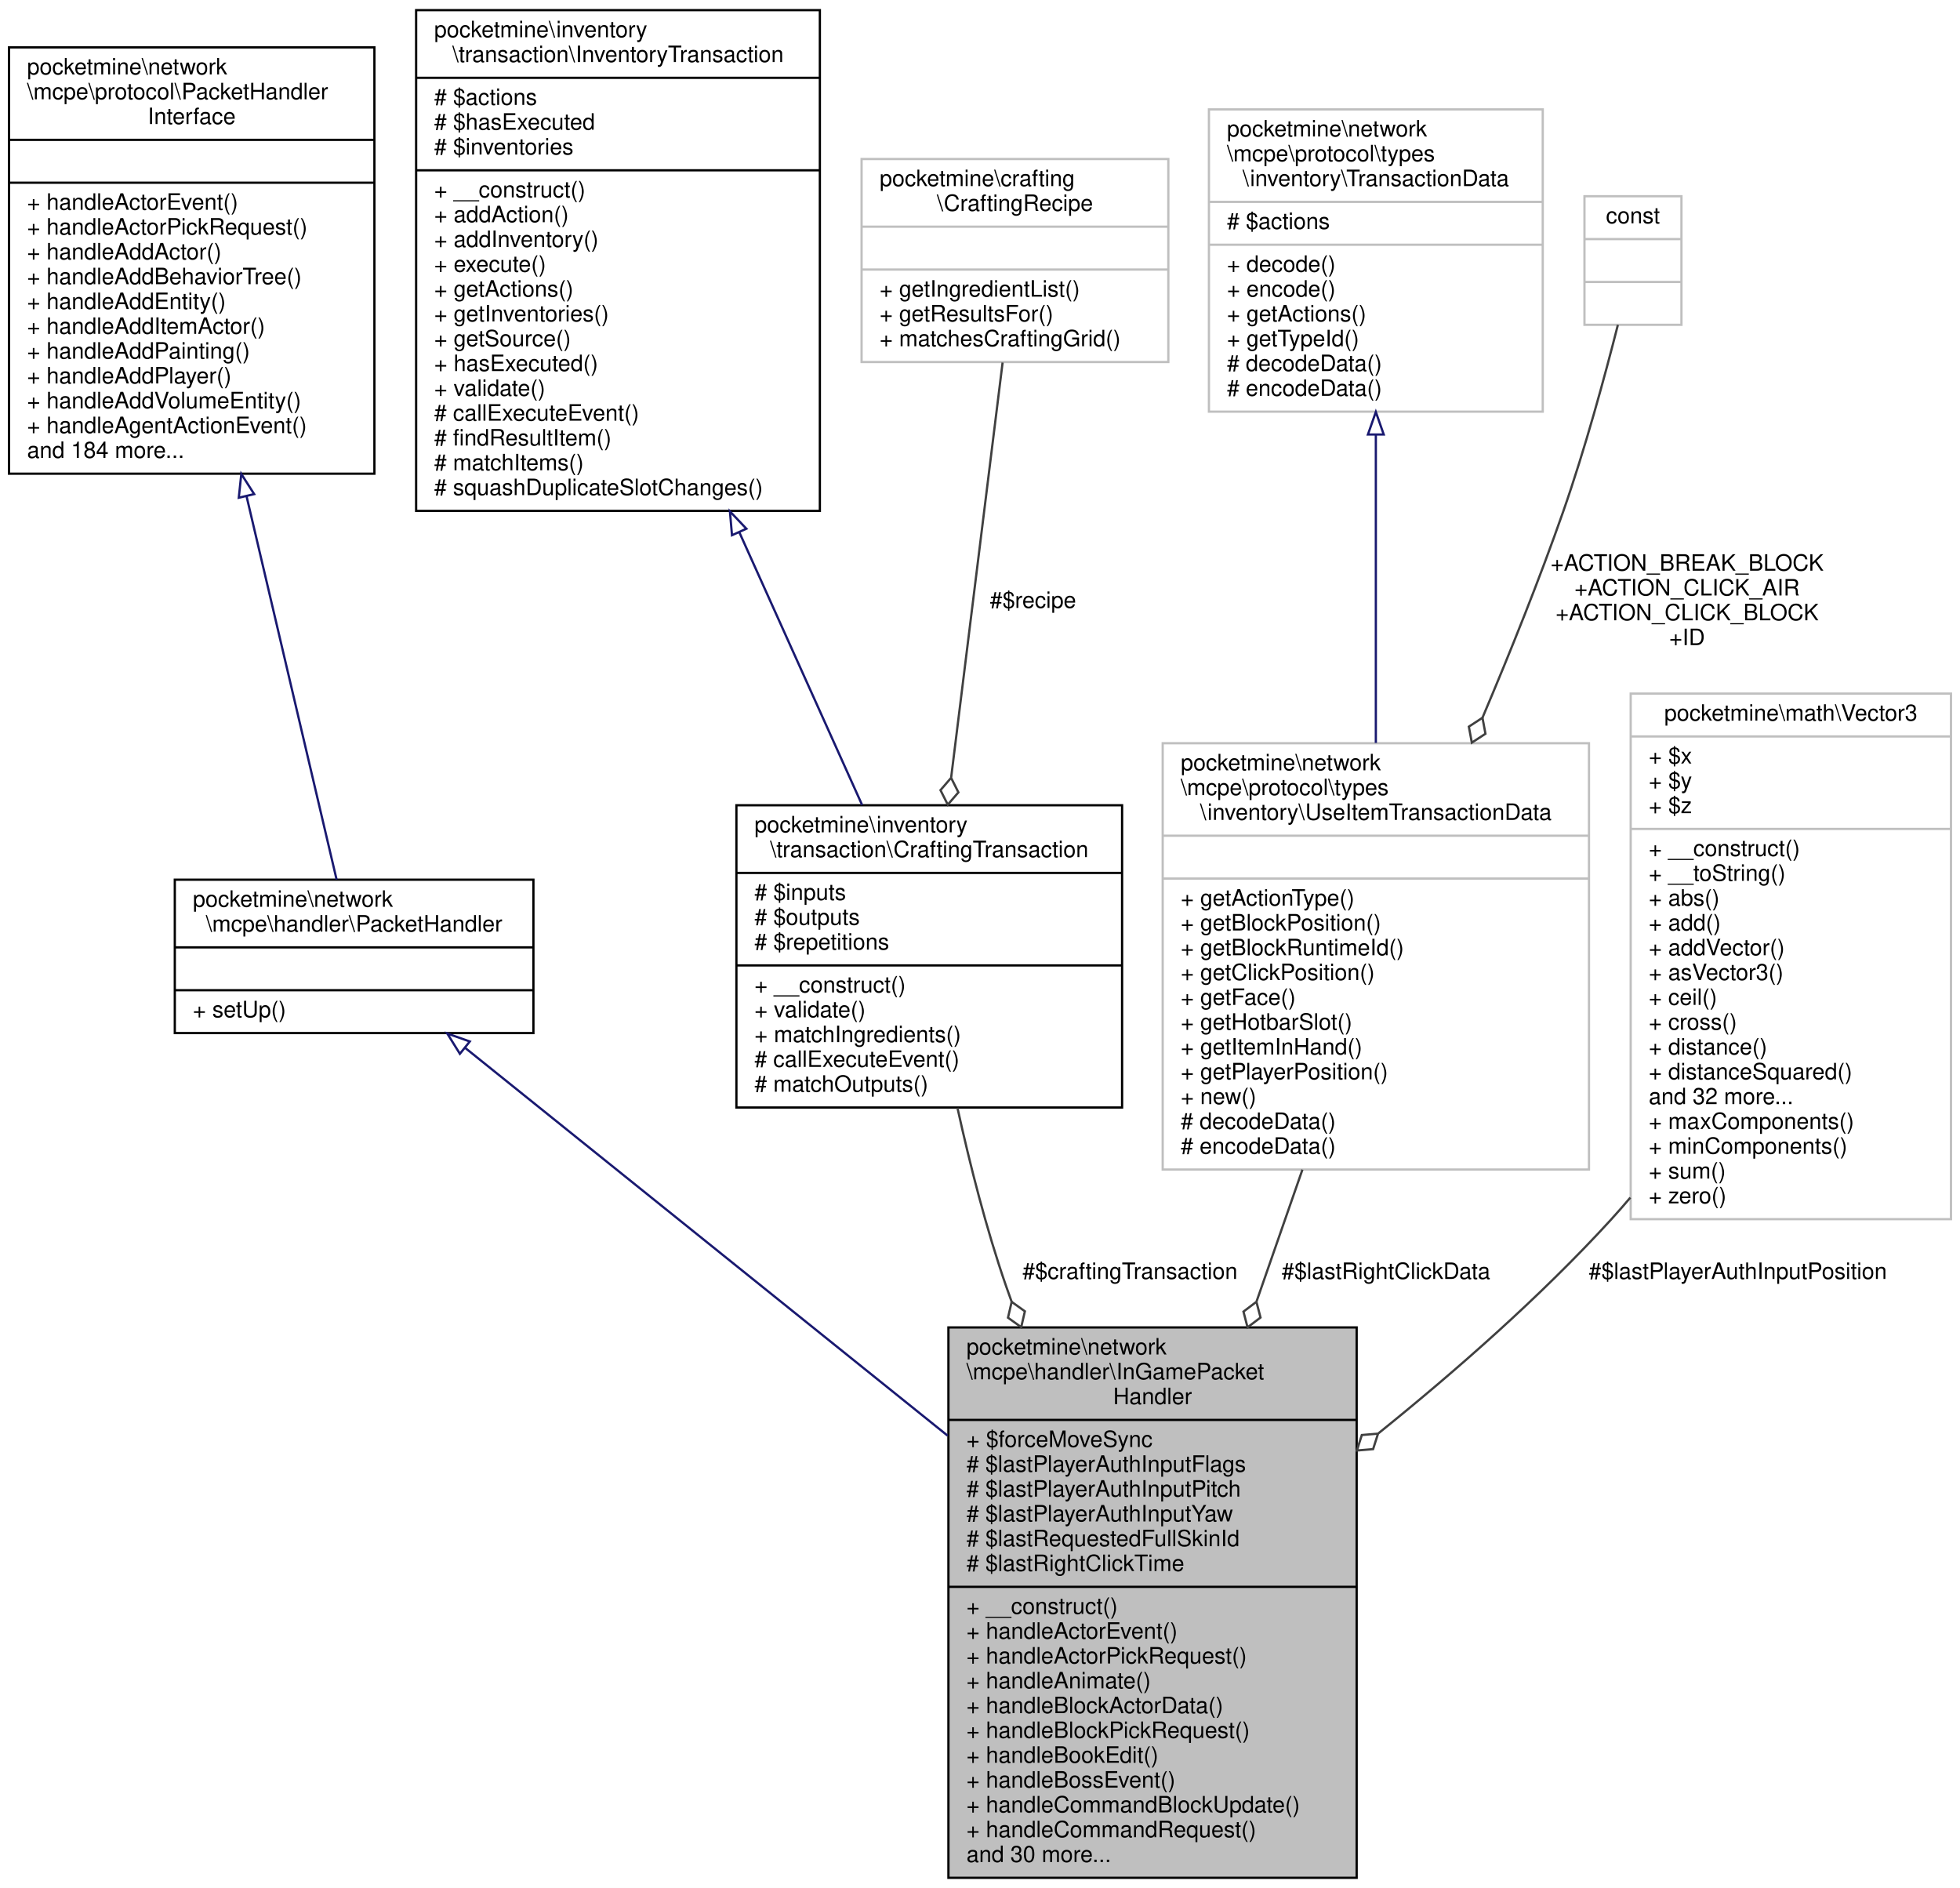
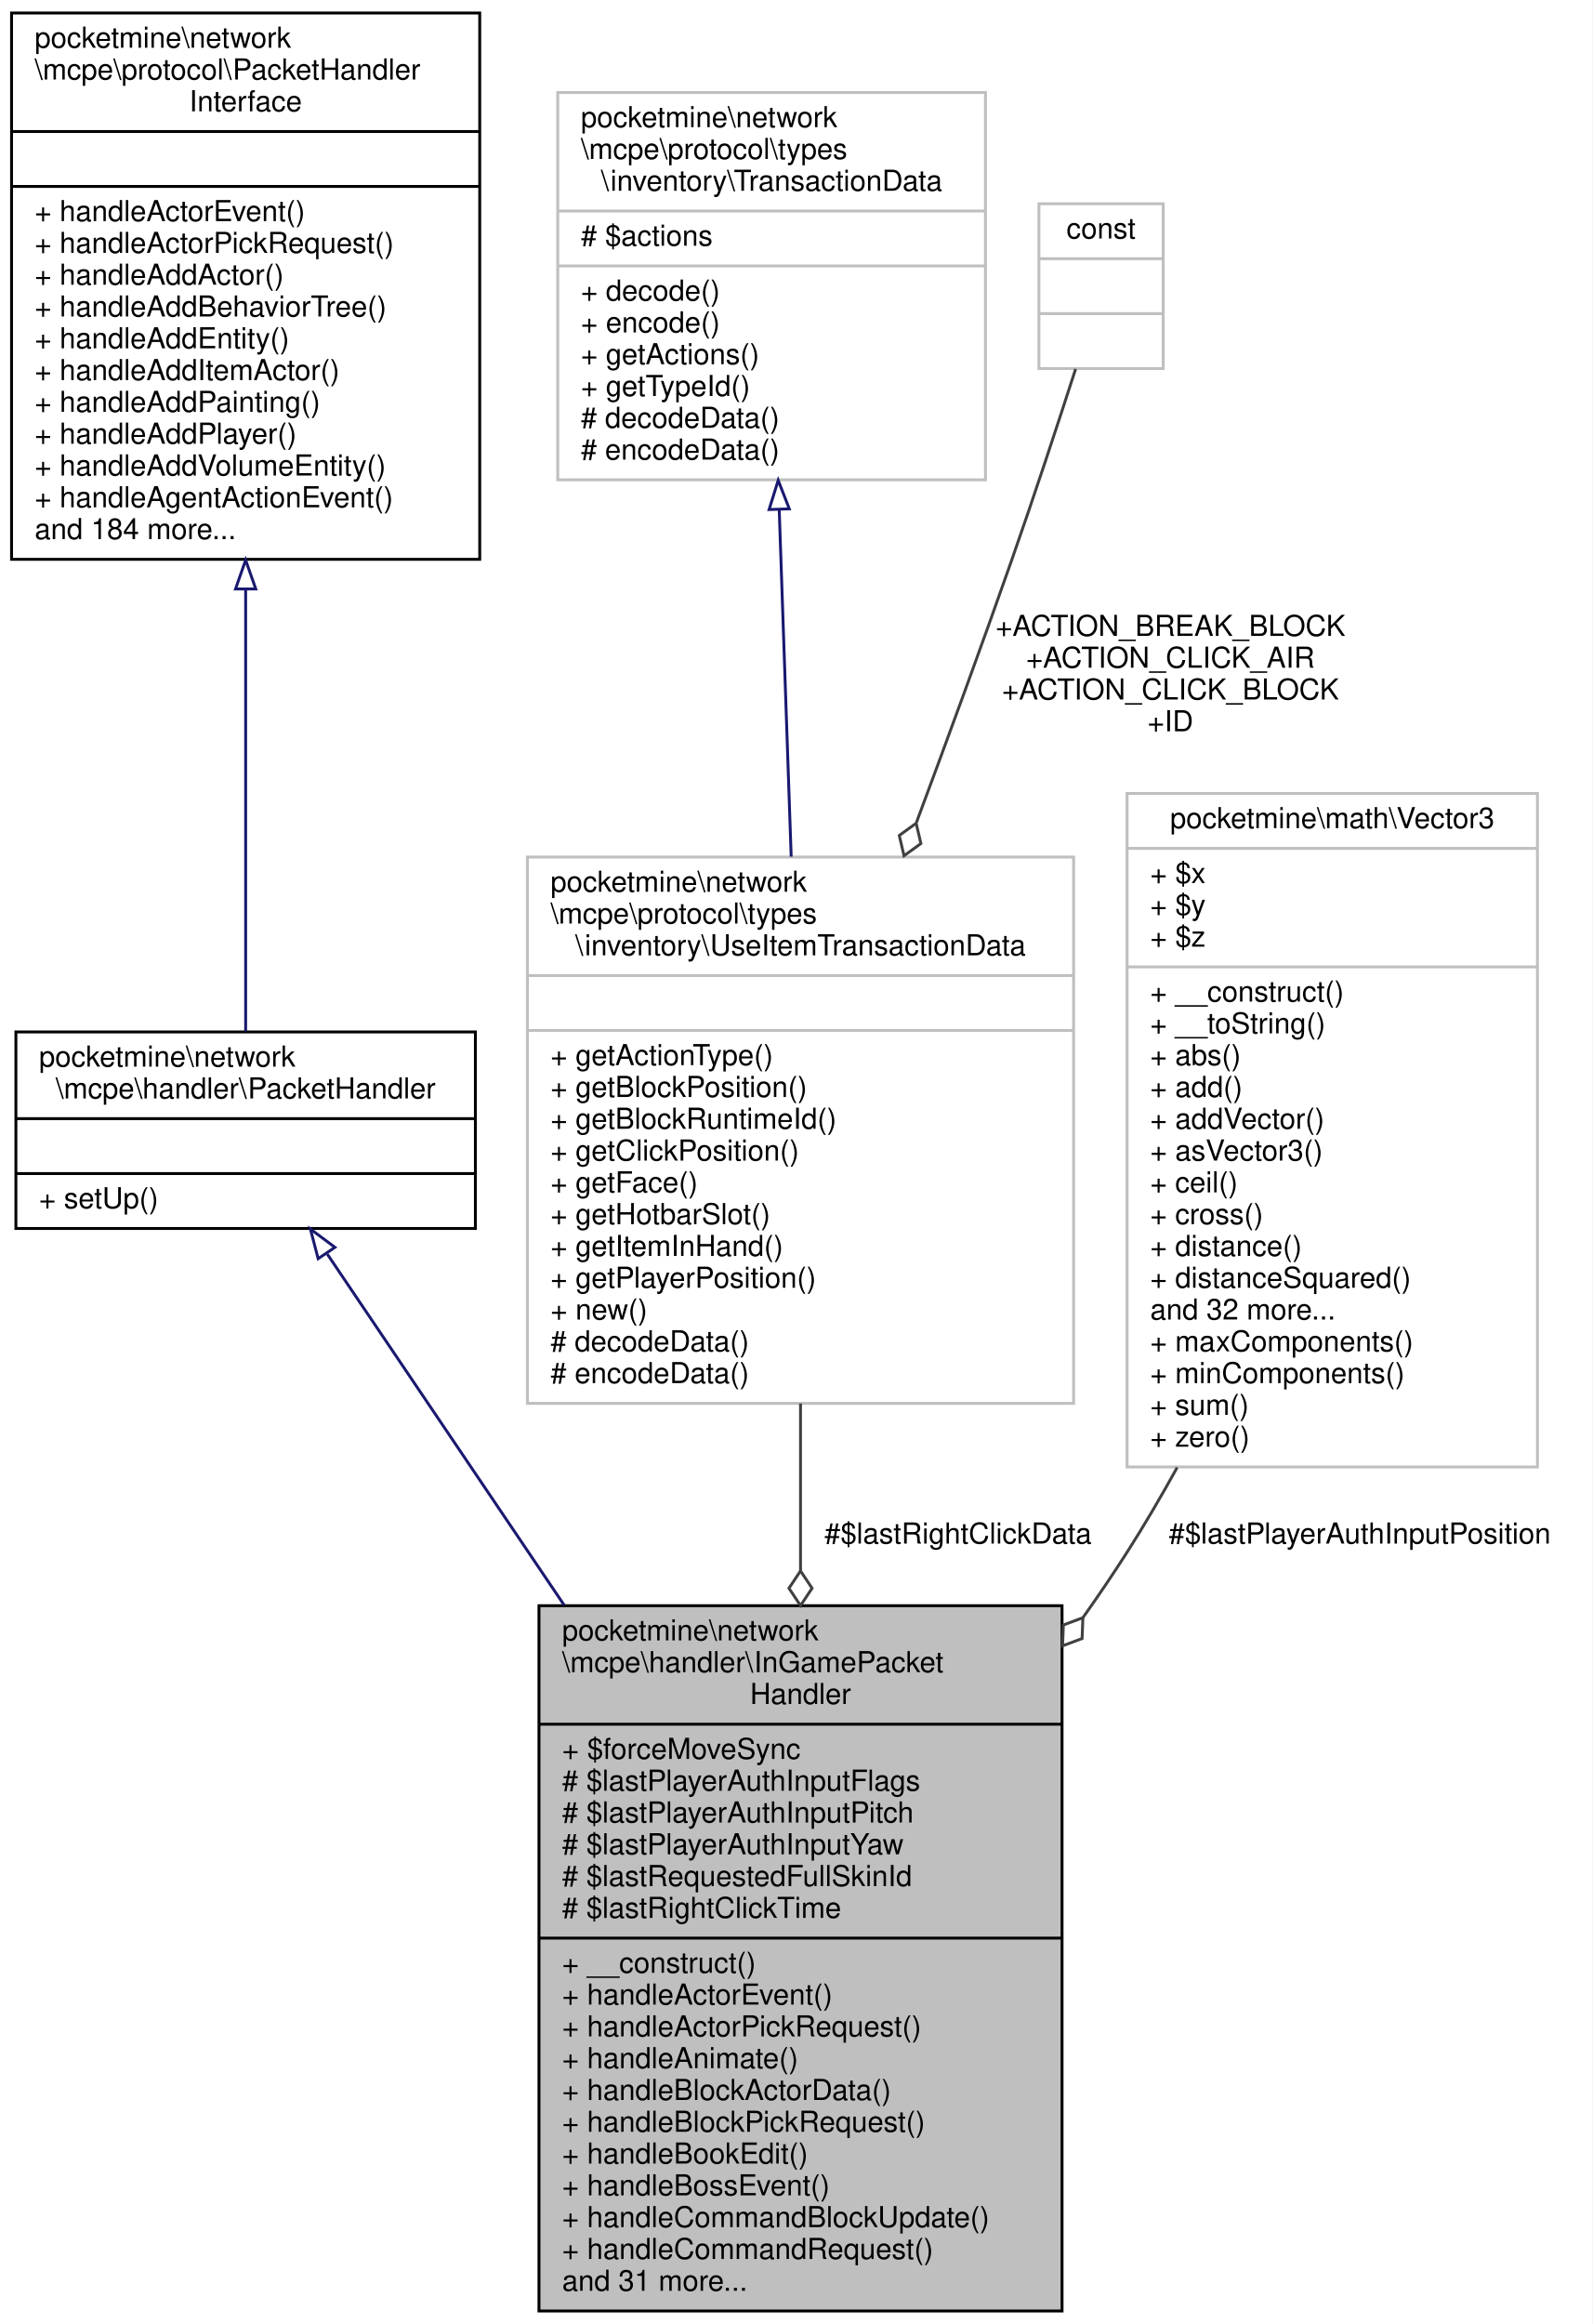
- <svg xmlns="http://www.w3.org/2000/svg" xmlns:xlink="http://www.w3.org/1999/xlink" width="869pt" height="837pt" viewBox="0.00 0.00 869.00 837.00">
-   <g id="graph0" class="graph" transform="scale(1 1) rotate(0) translate(4 833)">
-     <polygon fill="white" stroke="transparent" points="-4,4 -4,-833 865,-833 865,4 -4,4" />
+ <svg xmlns="http://www.w3.org/2000/svg" xmlns:xlink="http://www.w3.org/1999/xlink" width="551pt" height="804pt" viewBox="0.00 0.00 551.00 804.00">
+   <g id="graph0" class="graph" transform="scale(1 1) rotate(0) translate(4 800)">
+     <polygon fill="white" stroke="transparent" points="-4,4 -4,-800 547,-800 547,4 -4,4" />
    <g id="node1" class="node">
      <g id="a_node1">
        <a xlink:title=" ">
-           <polygon fill="#bfbfbf" stroke="black" points="416.5,-0.5 416.5,-244.5 597.5,-244.5 597.5,-0.5 416.5,-0.5" />
-           <text text-anchor="start" x="424.5" y="-232.5" font-family="Helvetica,sans-Serif" font-size="10.00">pocketmine\network</text>
-           <text text-anchor="start" x="424.5" y="-221.5" font-family="Helvetica,sans-Serif" font-size="10.00">\mcpe\handler\InGamePacket</text>
-           <text text-anchor="middle" x="507" y="-210.5" font-family="Helvetica,sans-Serif" font-size="10.00">Handler</text>
-           <polyline fill="none" stroke="black" points="416.5,-203.5 597.5,-203.5 " />
-           <text text-anchor="start" x="424.5" y="-191.5" font-family="Helvetica,sans-Serif" font-size="10.00">+ $forceMoveSync</text>
-           <text text-anchor="start" x="424.5" y="-180.5" font-family="Helvetica,sans-Serif" font-size="10.00"># $lastPlayerAuthInputFlags</text>
-           <text text-anchor="start" x="424.5" y="-169.5" font-family="Helvetica,sans-Serif" font-size="10.00"># $lastPlayerAuthInputPitch</text>
-           <text text-anchor="start" x="424.5" y="-158.5" font-family="Helvetica,sans-Serif" font-size="10.00"># $lastPlayerAuthInputYaw</text>
-           <text text-anchor="start" x="424.5" y="-147.5" font-family="Helvetica,sans-Serif" font-size="10.00"># $lastRequestedFullSkinId</text>
-           <text text-anchor="start" x="424.5" y="-136.5" font-family="Helvetica,sans-Serif" font-size="10.00"># $lastRightClickTime</text>
-           <polyline fill="none" stroke="black" points="416.5,-129.5 597.5,-129.5 " />
-           <text text-anchor="start" x="424.5" y="-117.5" font-family="Helvetica,sans-Serif" font-size="10.00">+ __construct()</text>
-           <text text-anchor="start" x="424.5" y="-106.5" font-family="Helvetica,sans-Serif" font-size="10.00">+ handleActorEvent()</text>
-           <text text-anchor="start" x="424.5" y="-95.5" font-family="Helvetica,sans-Serif" font-size="10.00">+ handleActorPickRequest()</text>
-           <text text-anchor="start" x="424.5" y="-84.5" font-family="Helvetica,sans-Serif" font-size="10.00">+ handleAnimate()</text>
-           <text text-anchor="start" x="424.5" y="-73.5" font-family="Helvetica,sans-Serif" font-size="10.00">+ handleBlockActorData()</text>
-           <text text-anchor="start" x="424.5" y="-62.5" font-family="Helvetica,sans-Serif" font-size="10.00">+ handleBlockPickRequest()</text>
-           <text text-anchor="start" x="424.5" y="-51.5" font-family="Helvetica,sans-Serif" font-size="10.00">+ handleBookEdit()</text>
-           <text text-anchor="start" x="424.5" y="-40.5" font-family="Helvetica,sans-Serif" font-size="10.00">+ handleBossEvent()</text>
-           <text text-anchor="start" x="424.5" y="-29.5" font-family="Helvetica,sans-Serif" font-size="10.00">+ handleCommandBlockUpdate()</text>
-           <text text-anchor="start" x="424.5" y="-18.5" font-family="Helvetica,sans-Serif" font-size="10.00">+ handleCommandRequest()</text>
-           <text text-anchor="start" x="424.5" y="-7.5" font-family="Helvetica,sans-Serif" font-size="10.00">and 30 more...</text>
+           <polygon fill="#bfbfbf" stroke="black" points="182.5,-0.5 182.5,-244.5 363.5,-244.5 363.5,-0.5 182.5,-0.5" />
+           <text text-anchor="start" x="190.5" y="-232.5" font-family="Helvetica,sans-Serif" font-size="10.00">pocketmine\network</text>
+           <text text-anchor="start" x="190.5" y="-221.5" font-family="Helvetica,sans-Serif" font-size="10.00">\mcpe\handler\InGamePacket</text>
+           <text text-anchor="middle" x="273" y="-210.5" font-family="Helvetica,sans-Serif" font-size="10.00">Handler</text>
+           <polyline fill="none" stroke="black" points="182.5,-203.5 363.5,-203.5 " />
+           <text text-anchor="start" x="190.5" y="-191.5" font-family="Helvetica,sans-Serif" font-size="10.00">+ $forceMoveSync</text>
+           <text text-anchor="start" x="190.5" y="-180.5" font-family="Helvetica,sans-Serif" font-size="10.00"># $lastPlayerAuthInputFlags</text>
+           <text text-anchor="start" x="190.5" y="-169.5" font-family="Helvetica,sans-Serif" font-size="10.00"># $lastPlayerAuthInputPitch</text>
+           <text text-anchor="start" x="190.5" y="-158.5" font-family="Helvetica,sans-Serif" font-size="10.00"># $lastPlayerAuthInputYaw</text>
+           <text text-anchor="start" x="190.5" y="-147.5" font-family="Helvetica,sans-Serif" font-size="10.00"># $lastRequestedFullSkinId</text>
+           <text text-anchor="start" x="190.5" y="-136.5" font-family="Helvetica,sans-Serif" font-size="10.00"># $lastRightClickTime</text>
+           <polyline fill="none" stroke="black" points="182.5,-129.5 363.5,-129.5 " />
+           <text text-anchor="start" x="190.5" y="-117.5" font-family="Helvetica,sans-Serif" font-size="10.00">+ __construct()</text>
+           <text text-anchor="start" x="190.5" y="-106.5" font-family="Helvetica,sans-Serif" font-size="10.00">+ handleActorEvent()</text>
+           <text text-anchor="start" x="190.5" y="-95.5" font-family="Helvetica,sans-Serif" font-size="10.00">+ handleActorPickRequest()</text>
+           <text text-anchor="start" x="190.5" y="-84.5" font-family="Helvetica,sans-Serif" font-size="10.00">+ handleAnimate()</text>
+           <text text-anchor="start" x="190.5" y="-73.5" font-family="Helvetica,sans-Serif" font-size="10.00">+ handleBlockActorData()</text>
+           <text text-anchor="start" x="190.5" y="-62.5" font-family="Helvetica,sans-Serif" font-size="10.00">+ handleBlockPickRequest()</text>
+           <text text-anchor="start" x="190.5" y="-51.5" font-family="Helvetica,sans-Serif" font-size="10.00">+ handleBookEdit()</text>
+           <text text-anchor="start" x="190.5" y="-40.5" font-family="Helvetica,sans-Serif" font-size="10.00">+ handleBossEvent()</text>
+           <text text-anchor="start" x="190.5" y="-29.5" font-family="Helvetica,sans-Serif" font-size="10.00">+ handleCommandBlockUpdate()</text>
+           <text text-anchor="start" x="190.5" y="-18.5" font-family="Helvetica,sans-Serif" font-size="10.00">+ handleCommandRequest()</text>
+           <text text-anchor="start" x="190.5" y="-7.5" font-family="Helvetica,sans-Serif" font-size="10.00">and 31 more...</text>
        </a>
      </g>
    </g>
    <g id="node2" class="node">
      <g id="a_node2">
        <a xlink:href="../../d5/d23/classpocketmine_1_1network_1_1mcpe_1_1handler_1_1_packet_handler.html" target="_top" xlink:title=" ">
-           <polygon fill="white" stroke="black" points="73.5,-375 73.5,-443 232.5,-443 232.5,-375 73.5,-375" />
-           <text text-anchor="start" x="81.5" y="-431" font-family="Helvetica,sans-Serif" font-size="10.00">pocketmine\network</text>
-           <text text-anchor="middle" x="153" y="-420" font-family="Helvetica,sans-Serif" font-size="10.00">\mcpe\handler\PacketHandler</text>
-           <polyline fill="none" stroke="black" points="73.5,-413 232.5,-413 " />
-           <text text-anchor="middle" x="153" y="-401" font-family="Helvetica,sans-Serif" font-size="10.00"> </text>
-           <polyline fill="none" stroke="black" points="73.5,-394 232.5,-394 " />
-           <text text-anchor="start" x="81.5" y="-382" font-family="Helvetica,sans-Serif" font-size="10.00">+ setUp()</text>
+           <polygon fill="white" stroke="black" points="1.5,-375 1.5,-443 160.5,-443 160.5,-375 1.5,-375" />
+           <text text-anchor="start" x="9.5" y="-431" font-family="Helvetica,sans-Serif" font-size="10.00">pocketmine\network</text>
+           <text text-anchor="middle" x="81" y="-420" font-family="Helvetica,sans-Serif" font-size="10.00">\mcpe\handler\PacketHandler</text>
+           <polyline fill="none" stroke="black" points="1.5,-413 160.5,-413 " />
+           <text text-anchor="middle" x="81" y="-401" font-family="Helvetica,sans-Serif" font-size="10.00"> </text>
+           <polyline fill="none" stroke="black" points="1.5,-394 160.5,-394 " />
+           <text text-anchor="start" x="9.5" y="-382" font-family="Helvetica,sans-Serif" font-size="10.00">+ setUp()</text>
        </a>
      </g>
    </g>
    <g id="edge1" class="edge">
-       <path fill="none" stroke="midnightblue" d="M202.18,-368.48C257.35,-324.13 348.04,-251.25 416.18,-196.49" />
-       <polygon fill="none" stroke="midnightblue" points="199.9,-365.81 194.3,-374.81 204.29,-371.27 199.9,-365.81" />
+       <path fill="none" stroke="midnightblue" d="M109.25,-366.14C130.92,-334.03 161.97,-288.01 191.23,-244.67" />
+       <polygon fill="none" stroke="midnightblue" points="106.09,-364.56 103.4,-374.81 111.9,-368.48 106.09,-364.56" />
    </g>
    <g id="node3" class="node">
      <g id="a_node3">
        <a xlink:href="../../d1/d7c/interfacepocketmine_1_1network_1_1mcpe_1_1protocol_1_1_packet_handler_interface.html" target="_top" xlink:title=" ">
-           <polygon fill="white" stroke="black" points="0,-623 0,-812 162,-812 162,-623 0,-623" />
-           <text text-anchor="start" x="8" y="-800" font-family="Helvetica,sans-Serif" font-size="10.00">pocketmine\network</text>
-           <text text-anchor="start" x="8" y="-789" font-family="Helvetica,sans-Serif" font-size="10.00">\mcpe\protocol\PacketHandler</text>
-           <text text-anchor="middle" x="81" y="-778" font-family="Helvetica,sans-Serif" font-size="10.00">Interface</text>
-           <polyline fill="none" stroke="black" points="0,-771 162,-771 " />
-           <text text-anchor="middle" x="81" y="-759" font-family="Helvetica,sans-Serif" font-size="10.00"> </text>
-           <polyline fill="none" stroke="black" points="0,-752 162,-752 " />
-           <text text-anchor="start" x="8" y="-740" font-family="Helvetica,sans-Serif" font-size="10.00">+ handleActorEvent()</text>
-           <text text-anchor="start" x="8" y="-729" font-family="Helvetica,sans-Serif" font-size="10.00">+ handleActorPickRequest()</text>
-           <text text-anchor="start" x="8" y="-718" font-family="Helvetica,sans-Serif" font-size="10.00">+ handleAddActor()</text>
-           <text text-anchor="start" x="8" y="-707" font-family="Helvetica,sans-Serif" font-size="10.00">+ handleAddBehaviorTree()</text>
-           <text text-anchor="start" x="8" y="-696" font-family="Helvetica,sans-Serif" font-size="10.00">+ handleAddEntity()</text>
-           <text text-anchor="start" x="8" y="-685" font-family="Helvetica,sans-Serif" font-size="10.00">+ handleAddItemActor()</text>
-           <text text-anchor="start" x="8" y="-674" font-family="Helvetica,sans-Serif" font-size="10.00">+ handleAddPainting()</text>
-           <text text-anchor="start" x="8" y="-663" font-family="Helvetica,sans-Serif" font-size="10.00">+ handleAddPlayer()</text>
-           <text text-anchor="start" x="8" y="-652" font-family="Helvetica,sans-Serif" font-size="10.00">+ handleAddVolumeEntity()</text>
-           <text text-anchor="start" x="8" y="-641" font-family="Helvetica,sans-Serif" font-size="10.00">+ handleAgentActionEvent()</text>
-           <text text-anchor="start" x="8" y="-630" font-family="Helvetica,sans-Serif" font-size="10.00">and 184 more...</text>
+           <polygon fill="white" stroke="black" points="0,-606.5 0,-795.5 162,-795.5 162,-606.5 0,-606.5" />
+           <text text-anchor="start" x="8" y="-783.5" font-family="Helvetica,sans-Serif" font-size="10.00">pocketmine\network</text>
+           <text text-anchor="start" x="8" y="-772.5" font-family="Helvetica,sans-Serif" font-size="10.00">\mcpe\protocol\PacketHandler</text>
+           <text text-anchor="middle" x="81" y="-761.5" font-family="Helvetica,sans-Serif" font-size="10.00">Interface</text>
+           <polyline fill="none" stroke="black" points="0,-754.5 162,-754.5 " />
+           <text text-anchor="middle" x="81" y="-742.5" font-family="Helvetica,sans-Serif" font-size="10.00"> </text>
+           <polyline fill="none" stroke="black" points="0,-735.5 162,-735.5 " />
+           <text text-anchor="start" x="8" y="-723.5" font-family="Helvetica,sans-Serif" font-size="10.00">+ handleActorEvent()</text>
+           <text text-anchor="start" x="8" y="-712.5" font-family="Helvetica,sans-Serif" font-size="10.00">+ handleActorPickRequest()</text>
+           <text text-anchor="start" x="8" y="-701.5" font-family="Helvetica,sans-Serif" font-size="10.00">+ handleAddActor()</text>
+           <text text-anchor="start" x="8" y="-690.5" font-family="Helvetica,sans-Serif" font-size="10.00">+ handleAddBehaviorTree()</text>
+           <text text-anchor="start" x="8" y="-679.5" font-family="Helvetica,sans-Serif" font-size="10.00">+ handleAddEntity()</text>
+           <text text-anchor="start" x="8" y="-668.5" font-family="Helvetica,sans-Serif" font-size="10.00">+ handleAddItemActor()</text>
+           <text text-anchor="start" x="8" y="-657.5" font-family="Helvetica,sans-Serif" font-size="10.00">+ handleAddPainting()</text>
+           <text text-anchor="start" x="8" y="-646.5" font-family="Helvetica,sans-Serif" font-size="10.00">+ handleAddPlayer()</text>
+           <text text-anchor="start" x="8" y="-635.5" font-family="Helvetica,sans-Serif" font-size="10.00">+ handleAddVolumeEntity()</text>
+           <text text-anchor="start" x="8" y="-624.5" font-family="Helvetica,sans-Serif" font-size="10.00">+ handleAgentActionEvent()</text>
+           <text text-anchor="start" x="8" y="-613.5" font-family="Helvetica,sans-Serif" font-size="10.00">and 184 more...</text>
        </a>
      </g>
    </g>
    <g id="edge2" class="edge">
-       <path fill="none" stroke="midnightblue" d="M105.29,-613.09C119.21,-553.86 135.74,-483.47 145.24,-443.04" />
-       <polygon fill="none" stroke="midnightblue" points="101.87,-612.34 102.99,-622.87 108.69,-613.94 101.87,-612.34" />
+       <path fill="none" stroke="midnightblue" d="M81,-595.97C81,-542.23 81,-480.31 81,-443.21" />
+       <polygon fill="none" stroke="midnightblue" points="77.5,-596.25 81,-606.25 84.5,-596.25 77.5,-596.25" />
    </g>
    <g id="node4" class="node">
      <g id="a_node4">
-         <a xlink:href="../../db/d5b/classpocketmine_1_1inventory_1_1transaction_1_1_crafting_transaction.html" target="_top" xlink:title=" ">
-           <polygon fill="white" stroke="black" points="322.5,-342 322.5,-476 493.5,-476 493.5,-342 322.5,-342" />
-           <text text-anchor="start" x="330.5" y="-464" font-family="Helvetica,sans-Serif" font-size="10.00">pocketmine\inventory</text>
-           <text text-anchor="middle" x="408" y="-453" font-family="Helvetica,sans-Serif" font-size="10.00">\transaction\CraftingTransaction</text>
-           <polyline fill="none" stroke="black" points="322.5,-446 493.5,-446 " />
-           <text text-anchor="start" x="330.5" y="-434" font-family="Helvetica,sans-Serif" font-size="10.00"># $inputs</text>
-           <text text-anchor="start" x="330.5" y="-423" font-family="Helvetica,sans-Serif" font-size="10.00"># $outputs</text>
-           <text text-anchor="start" x="330.5" y="-412" font-family="Helvetica,sans-Serif" font-size="10.00"># $repetitions</text>
-           <polyline fill="none" stroke="black" points="322.5,-405 493.5,-405 " />
-           <text text-anchor="start" x="330.5" y="-393" font-family="Helvetica,sans-Serif" font-size="10.00">+ __construct()</text>
-           <text text-anchor="start" x="330.5" y="-382" font-family="Helvetica,sans-Serif" font-size="10.00">+ validate()</text>
-           <text text-anchor="start" x="330.5" y="-371" font-family="Helvetica,sans-Serif" font-size="10.00">+ matchIngredients()</text>
-           <text text-anchor="start" x="330.5" y="-360" font-family="Helvetica,sans-Serif" font-size="10.00"># callExecuteEvent()</text>
-           <text text-anchor="start" x="330.5" y="-349" font-family="Helvetica,sans-Serif" font-size="10.00"># matchOutputs()</text>
+         <a xlink:href="../../dd/d91/classpocketmine_1_1network_1_1mcpe_1_1protocol_1_1types_1_1inventory_1_1_use_item_transaction_data.html" target="_top" xlink:title=" ">
+           <polygon fill="white" stroke="#bfbfbf" points="178.5,-314.5 178.5,-503.5 367.5,-503.5 367.5,-314.5 178.5,-314.5" />
+           <text text-anchor="start" x="186.5" y="-491.5" font-family="Helvetica,sans-Serif" font-size="10.00">pocketmine\network</text>
+           <text text-anchor="start" x="186.5" y="-480.5" font-family="Helvetica,sans-Serif" font-size="10.00">\mcpe\protocol\types</text>
+           <text text-anchor="middle" x="273" y="-469.5" font-family="Helvetica,sans-Serif" font-size="10.00">\inventory\UseItemTransactionData</text>
+           <polyline fill="none" stroke="#bfbfbf" points="178.5,-462.5 367.5,-462.5 " />
+           <text text-anchor="middle" x="273" y="-450.5" font-family="Helvetica,sans-Serif" font-size="10.00"> </text>
+           <polyline fill="none" stroke="#bfbfbf" points="178.5,-443.5 367.5,-443.5 " />
+           <text text-anchor="start" x="186.5" y="-431.5" font-family="Helvetica,sans-Serif" font-size="10.00">+ getActionType()</text>
+           <text text-anchor="start" x="186.5" y="-420.5" font-family="Helvetica,sans-Serif" font-size="10.00">+ getBlockPosition()</text>
+           <text text-anchor="start" x="186.5" y="-409.5" font-family="Helvetica,sans-Serif" font-size="10.00">+ getBlockRuntimeId()</text>
+           <text text-anchor="start" x="186.5" y="-398.5" font-family="Helvetica,sans-Serif" font-size="10.00">+ getClickPosition()</text>
+           <text text-anchor="start" x="186.5" y="-387.5" font-family="Helvetica,sans-Serif" font-size="10.00">+ getFace()</text>
+           <text text-anchor="start" x="186.5" y="-376.5" font-family="Helvetica,sans-Serif" font-size="10.00">+ getHotbarSlot()</text>
+           <text text-anchor="start" x="186.5" y="-365.5" font-family="Helvetica,sans-Serif" font-size="10.00">+ getItemInHand()</text>
+           <text text-anchor="start" x="186.5" y="-354.5" font-family="Helvetica,sans-Serif" font-size="10.00">+ getPlayerPosition()</text>
+           <text text-anchor="start" x="186.5" y="-343.5" font-family="Helvetica,sans-Serif" font-size="10.00">+ new()</text>
+           <text text-anchor="start" x="186.5" y="-332.5" font-family="Helvetica,sans-Serif" font-size="10.00"># decodeData()</text>
+           <text text-anchor="start" x="186.5" y="-321.5" font-family="Helvetica,sans-Serif" font-size="10.00"># encodeData()</text>
        </a>
      </g>
    </g>
    <g id="edge3" class="edge">
-       <path fill="none" stroke="#404040" d="M420.5,-341.86C426.01,-316.83 433.25,-288.29 442,-263 442.82,-260.63 443.67,-258.25 444.54,-255.86" />
-       <polygon fill="none" stroke="#404040" points="444.54,-255.85 442.91,-248.82 448.77,-244.62 450.4,-251.65 444.54,-255.85" />
-       <text text-anchor="middle" x="497" y="-266" font-family="Helvetica,sans-Serif" font-size="10.00"> #$craftingTransaction</text>
+       <path fill="none" stroke="#404040" d="M273,-314.45C273,-295.94 273,-276.18 273,-256.65" />
+       <polygon fill="none" stroke="#404040" points="273,-256.54 269,-250.54 273,-244.54 277,-250.54 273,-256.54" />
+       <text text-anchor="middle" x="327.5" y="-266" font-family="Helvetica,sans-Serif" font-size="10.00"> #$lastRightClickData</text>
    </g>
    <g id="node5" class="node">
      <g id="a_node5">
-         <a xlink:href="../../d3/de1/classpocketmine_1_1inventory_1_1transaction_1_1_inventory_transaction.html" target="_top" xlink:title=" ">
-           <polygon fill="white" stroke="black" points="180.5,-606.5 180.5,-828.5 359.5,-828.5 359.5,-606.5 180.5,-606.5" />
-           <text text-anchor="start" x="188.5" y="-816.5" font-family="Helvetica,sans-Serif" font-size="10.00">pocketmine\inventory</text>
-           <text text-anchor="middle" x="270" y="-805.5" font-family="Helvetica,sans-Serif" font-size="10.00">\transaction\InventoryTransaction</text>
-           <polyline fill="none" stroke="black" points="180.5,-798.5 359.5,-798.5 " />
-           <text text-anchor="start" x="188.5" y="-786.5" font-family="Helvetica,sans-Serif" font-size="10.00"># $actions</text>
-           <text text-anchor="start" x="188.5" y="-775.5" font-family="Helvetica,sans-Serif" font-size="10.00"># $hasExecuted</text>
-           <text text-anchor="start" x="188.5" y="-764.5" font-family="Helvetica,sans-Serif" font-size="10.00"># $inventories</text>
-           <polyline fill="none" stroke="black" points="180.5,-757.5 359.5,-757.5 " />
-           <text text-anchor="start" x="188.5" y="-745.5" font-family="Helvetica,sans-Serif" font-size="10.00">+ __construct()</text>
-           <text text-anchor="start" x="188.5" y="-734.5" font-family="Helvetica,sans-Serif" font-size="10.00">+ addAction()</text>
-           <text text-anchor="start" x="188.5" y="-723.5" font-family="Helvetica,sans-Serif" font-size="10.00">+ addInventory()</text>
-           <text text-anchor="start" x="188.5" y="-712.5" font-family="Helvetica,sans-Serif" font-size="10.00">+ execute()</text>
-           <text text-anchor="start" x="188.5" y="-701.5" font-family="Helvetica,sans-Serif" font-size="10.00">+ getActions()</text>
-           <text text-anchor="start" x="188.5" y="-690.5" font-family="Helvetica,sans-Serif" font-size="10.00">+ getInventories()</text>
-           <text text-anchor="start" x="188.5" y="-679.5" font-family="Helvetica,sans-Serif" font-size="10.00">+ getSource()</text>
-           <text text-anchor="start" x="188.5" y="-668.5" font-family="Helvetica,sans-Serif" font-size="10.00">+ hasExecuted()</text>
-           <text text-anchor="start" x="188.5" y="-657.5" font-family="Helvetica,sans-Serif" font-size="10.00">+ validate()</text>
-           <text text-anchor="start" x="188.5" y="-646.5" font-family="Helvetica,sans-Serif" font-size="10.00"># callExecuteEvent()</text>
-           <text text-anchor="start" x="188.5" y="-635.5" font-family="Helvetica,sans-Serif" font-size="10.00"># findResultItem()</text>
-           <text text-anchor="start" x="188.5" y="-624.5" font-family="Helvetica,sans-Serif" font-size="10.00"># matchItems()</text>
-           <text text-anchor="start" x="188.5" y="-613.5" font-family="Helvetica,sans-Serif" font-size="10.00"># squashDuplicateSlotChanges()</text>
+         <a xlink:href="../../d6/da6/classpocketmine_1_1network_1_1mcpe_1_1protocol_1_1types_1_1inventory_1_1_transaction_data.html" target="_top" xlink:title=" ">
+           <polygon fill="white" stroke="#bfbfbf" points="189,-634 189,-768 337,-768 337,-634 189,-634" />
+           <text text-anchor="start" x="197" y="-756" font-family="Helvetica,sans-Serif" font-size="10.00">pocketmine\network</text>
+           <text text-anchor="start" x="197" y="-745" font-family="Helvetica,sans-Serif" font-size="10.00">\mcpe\protocol\types</text>
+           <text text-anchor="middle" x="263" y="-734" font-family="Helvetica,sans-Serif" font-size="10.00">\inventory\TransactionData</text>
+           <polyline fill="none" stroke="#bfbfbf" points="189,-727 337,-727 " />
+           <text text-anchor="start" x="197" y="-715" font-family="Helvetica,sans-Serif" font-size="10.00"># $actions</text>
+           <polyline fill="none" stroke="#bfbfbf" points="189,-708 337,-708 " />
+           <text text-anchor="start" x="197" y="-696" font-family="Helvetica,sans-Serif" font-size="10.00">+ decode()</text>
+           <text text-anchor="start" x="197" y="-685" font-family="Helvetica,sans-Serif" font-size="10.00">+ encode()</text>
+           <text text-anchor="start" x="197" y="-674" font-family="Helvetica,sans-Serif" font-size="10.00">+ getActions()</text>
+           <text text-anchor="start" x="197" y="-663" font-family="Helvetica,sans-Serif" font-size="10.00">+ getTypeId()</text>
+           <text text-anchor="start" x="197" y="-652" font-family="Helvetica,sans-Serif" font-size="10.00"># decodeData()</text>
+           <text text-anchor="start" x="197" y="-641" font-family="Helvetica,sans-Serif" font-size="10.00"># encodeData()</text>
        </a>
      </g>
    </g>
    <g id="edge4" class="edge">
-       <path fill="none" stroke="midnightblue" d="M323.8,-597.01C342.31,-555.9 362.36,-511.37 378.25,-476.08" />
-       <polygon fill="none" stroke="midnightblue" points="320.54,-595.72 319.63,-606.28 326.92,-598.6 320.54,-595.72" />
+       <path fill="none" stroke="midnightblue" d="M265.63,-623.67C266.9,-586.89 268.43,-542.45 269.77,-503.64" />
+       <polygon fill="none" stroke="midnightblue" points="262.13,-623.72 265.28,-633.83 269.12,-623.96 262.13,-623.72" />
    </g>
    <g id="node6" class="node">
      <g id="a_node6">
-         <a xlink:href="../../d6/dd6/interfacepocketmine_1_1crafting_1_1_crafting_recipe.html" target="_top" xlink:title=" ">
-           <polygon fill="white" stroke="#bfbfbf" points="378,-672.5 378,-762.5 514,-762.5 514,-672.5 378,-672.5" />
-           <text text-anchor="start" x="386" y="-750.5" font-family="Helvetica,sans-Serif" font-size="10.00">pocketmine\crafting</text>
-           <text text-anchor="middle" x="446" y="-739.5" font-family="Helvetica,sans-Serif" font-size="10.00">\CraftingRecipe</text>
-           <polyline fill="none" stroke="#bfbfbf" points="378,-732.5 514,-732.5 " />
-           <text text-anchor="middle" x="446" y="-720.5" font-family="Helvetica,sans-Serif" font-size="10.00"> </text>
-           <polyline fill="none" stroke="#bfbfbf" points="378,-713.5 514,-713.5 " />
-           <text text-anchor="start" x="386" y="-701.5" font-family="Helvetica,sans-Serif" font-size="10.00">+ getIngredientList()</text>
-           <text text-anchor="start" x="386" y="-690.5" font-family="Helvetica,sans-Serif" font-size="10.00">+ getResultsFor()</text>
-           <text text-anchor="start" x="386" y="-679.5" font-family="Helvetica,sans-Serif" font-size="10.00">+ matchesCraftingGrid()</text>
+         <a xlink:title=" ">
+           <polygon fill="white" stroke="#bfbfbf" points="355.5,-672.5 355.5,-729.5 398.5,-729.5 398.5,-672.5 355.5,-672.5" />
+           <text text-anchor="middle" x="377" y="-717.5" font-family="Helvetica,sans-Serif" font-size="10.00">const</text>
+           <polyline fill="none" stroke="#bfbfbf" points="355.5,-710.5 398.5,-710.5 " />
+           <text text-anchor="middle" x="377" y="-698.5" font-family="Helvetica,sans-Serif" font-size="10.00"> </text>
+           <polyline fill="none" stroke="#bfbfbf" points="355.5,-691.5 398.5,-691.5 " />
+           <text text-anchor="middle" x="377" y="-679.5" font-family="Helvetica,sans-Serif" font-size="10.00"> </text>
        </a>
      </g>
    </g>
    <g id="edge5" class="edge">
-       <path fill="none" stroke="#404040" d="M440.52,-672.26C434.57,-624.28 424.95,-546.75 417.72,-488.4" />
-       <polygon fill="none" stroke="#404040" points="417.69,-488.17 412.98,-482.7 416.21,-476.26 420.92,-481.72 417.69,-488.17" />
-       <text text-anchor="middle" x="454" y="-563.5" font-family="Helvetica,sans-Serif" font-size="10.00"> #$recipe</text>
+       <path fill="none" stroke="#404040" d="M368.19,-672.35C362.13,-653.57 353.8,-628.21 346,-606 335.65,-576.51 324.01,-544.69 313.11,-515.45" />
+       <polygon fill="none" stroke="#404040" points="313.01,-515.19 307.17,-510.97 308.82,-503.95 314.66,-508.17 313.01,-515.19" />
+       <text text-anchor="middle" x="401" y="-580" font-family="Helvetica,sans-Serif" font-size="10.00"> +ACTION_BREAK_BLOCK</text>
+       <text text-anchor="middle" x="401" y="-569" font-family="Helvetica,sans-Serif" font-size="10.00">+ACTION_CLICK_AIR</text>
+       <text text-anchor="middle" x="401" y="-558" font-family="Helvetica,sans-Serif" font-size="10.00">+ACTION_CLICK_BLOCK</text>
+       <text text-anchor="middle" x="401" y="-547" font-family="Helvetica,sans-Serif" font-size="10.00">+ID</text>
    </g>
    <g id="node7" class="node">
      <g id="a_node7">
-         <a xlink:href="../../dd/d91/classpocketmine_1_1network_1_1mcpe_1_1protocol_1_1types_1_1inventory_1_1_use_item_transaction_data.html" target="_top" xlink:title=" ">
-           <polygon fill="white" stroke="#bfbfbf" points="511.5,-314.5 511.5,-503.5 700.5,-503.5 700.5,-314.5 511.5,-314.5" />
-           <text text-anchor="start" x="519.5" y="-491.5" font-family="Helvetica,sans-Serif" font-size="10.00">pocketmine\network</text>
-           <text text-anchor="start" x="519.5" y="-480.5" font-family="Helvetica,sans-Serif" font-size="10.00">\mcpe\protocol\types</text>
-           <text text-anchor="middle" x="606" y="-469.5" font-family="Helvetica,sans-Serif" font-size="10.00">\inventory\UseItemTransactionData</text>
-           <polyline fill="none" stroke="#bfbfbf" points="511.5,-462.5 700.5,-462.5 " />
-           <text text-anchor="middle" x="606" y="-450.5" font-family="Helvetica,sans-Serif" font-size="10.00"> </text>
-           <polyline fill="none" stroke="#bfbfbf" points="511.5,-443.5 700.5,-443.5 " />
-           <text text-anchor="start" x="519.5" y="-431.5" font-family="Helvetica,sans-Serif" font-size="10.00">+ getActionType()</text>
-           <text text-anchor="start" x="519.5" y="-420.5" font-family="Helvetica,sans-Serif" font-size="10.00">+ getBlockPosition()</text>
-           <text text-anchor="start" x="519.5" y="-409.5" font-family="Helvetica,sans-Serif" font-size="10.00">+ getBlockRuntimeId()</text>
-           <text text-anchor="start" x="519.5" y="-398.5" font-family="Helvetica,sans-Serif" font-size="10.00">+ getClickPosition()</text>
-           <text text-anchor="start" x="519.5" y="-387.5" font-family="Helvetica,sans-Serif" font-size="10.00">+ getFace()</text>
-           <text text-anchor="start" x="519.5" y="-376.5" font-family="Helvetica,sans-Serif" font-size="10.00">+ getHotbarSlot()</text>
-           <text text-anchor="start" x="519.5" y="-365.5" font-family="Helvetica,sans-Serif" font-size="10.00">+ getItemInHand()</text>
-           <text text-anchor="start" x="519.5" y="-354.5" font-family="Helvetica,sans-Serif" font-size="10.00">+ getPlayerPosition()</text>
-           <text text-anchor="start" x="519.5" y="-343.5" font-family="Helvetica,sans-Serif" font-size="10.00">+ new()</text>
-           <text text-anchor="start" x="519.5" y="-332.5" font-family="Helvetica,sans-Serif" font-size="10.00"># decodeData()</text>
-           <text text-anchor="start" x="519.5" y="-321.5" font-family="Helvetica,sans-Serif" font-size="10.00"># encodeData()</text>
+         <a xlink:href="../../d2/d90/classpocketmine_1_1math_1_1_vector3.html" target="_top" xlink:title=" ">
+           <polygon fill="white" stroke="#bfbfbf" points="386,-292.5 386,-525.5 528,-525.5 528,-292.5 386,-292.5" />
+           <text text-anchor="middle" x="457" y="-513.5" font-family="Helvetica,sans-Serif" font-size="10.00">pocketmine\math\Vector3</text>
+           <polyline fill="none" stroke="#bfbfbf" points="386,-506.5 528,-506.5 " />
+           <text text-anchor="start" x="394" y="-494.5" font-family="Helvetica,sans-Serif" font-size="10.00">+ $x</text>
+           <text text-anchor="start" x="394" y="-483.5" font-family="Helvetica,sans-Serif" font-size="10.00">+ $y</text>
+           <text text-anchor="start" x="394" y="-472.5" font-family="Helvetica,sans-Serif" font-size="10.00">+ $z</text>
+           <polyline fill="none" stroke="#bfbfbf" points="386,-465.5 528,-465.5 " />
+           <text text-anchor="start" x="394" y="-453.5" font-family="Helvetica,sans-Serif" font-size="10.00">+ __construct()</text>
+           <text text-anchor="start" x="394" y="-442.5" font-family="Helvetica,sans-Serif" font-size="10.00">+ __toString()</text>
+           <text text-anchor="start" x="394" y="-431.5" font-family="Helvetica,sans-Serif" font-size="10.00">+ abs()</text>
+           <text text-anchor="start" x="394" y="-420.5" font-family="Helvetica,sans-Serif" font-size="10.00">+ add()</text>
+           <text text-anchor="start" x="394" y="-409.5" font-family="Helvetica,sans-Serif" font-size="10.00">+ addVector()</text>
+           <text text-anchor="start" x="394" y="-398.5" font-family="Helvetica,sans-Serif" font-size="10.00">+ asVector3()</text>
+           <text text-anchor="start" x="394" y="-387.5" font-family="Helvetica,sans-Serif" font-size="10.00">+ ceil()</text>
+           <text text-anchor="start" x="394" y="-376.5" font-family="Helvetica,sans-Serif" font-size="10.00">+ cross()</text>
+           <text text-anchor="start" x="394" y="-365.5" font-family="Helvetica,sans-Serif" font-size="10.00">+ distance()</text>
+           <text text-anchor="start" x="394" y="-354.5" font-family="Helvetica,sans-Serif" font-size="10.00">+ distanceSquared()</text>
+           <text text-anchor="start" x="394" y="-343.5" font-family="Helvetica,sans-Serif" font-size="10.00">and 32 more...</text>
+           <text text-anchor="start" x="394" y="-332.5" font-family="Helvetica,sans-Serif" font-size="10.00">+ maxComponents()</text>
+           <text text-anchor="start" x="394" y="-321.5" font-family="Helvetica,sans-Serif" font-size="10.00">+ minComponents()</text>
+           <text text-anchor="start" x="394" y="-310.5" font-family="Helvetica,sans-Serif" font-size="10.00">+ sum()</text>
+           <text text-anchor="start" x="394" y="-299.5" font-family="Helvetica,sans-Serif" font-size="10.00">+ zero()</text>
        </a>
      </g>
    </g>
    <g id="edge6" class="edge">
-       <path fill="none" stroke="#404040" d="M573.45,-314.45C566.95,-295.77 560,-275.81 553.14,-256.1" />
-       <polygon fill="none" stroke="#404040" points="553.06,-255.87 547.31,-251.52 549.12,-244.54 554.87,-248.89 553.06,-255.87" />
-       <text text-anchor="middle" x="610.5" y="-266" font-family="Helvetica,sans-Serif" font-size="10.00"> #$lastRightClickData</text>
-     </g>
-     <g id="node8" class="node">
-       <g id="a_node8">
-         <a xlink:href="../../d6/da6/classpocketmine_1_1network_1_1mcpe_1_1protocol_1_1types_1_1inventory_1_1_transaction_data.html" target="_top" xlink:title=" ">
-           <polygon fill="white" stroke="#bfbfbf" points="532,-650.5 532,-784.5 680,-784.5 680,-650.5 532,-650.5" />
-           <text text-anchor="start" x="540" y="-772.5" font-family="Helvetica,sans-Serif" font-size="10.00">pocketmine\network</text>
-           <text text-anchor="start" x="540" y="-761.5" font-family="Helvetica,sans-Serif" font-size="10.00">\mcpe\protocol\types</text>
-           <text text-anchor="middle" x="606" y="-750.5" font-family="Helvetica,sans-Serif" font-size="10.00">\inventory\TransactionData</text>
-           <polyline fill="none" stroke="#bfbfbf" points="532,-743.5 680,-743.5 " />
-           <text text-anchor="start" x="540" y="-731.5" font-family="Helvetica,sans-Serif" font-size="10.00"># $actions</text>
-           <polyline fill="none" stroke="#bfbfbf" points="532,-724.5 680,-724.5 " />
-           <text text-anchor="start" x="540" y="-712.5" font-family="Helvetica,sans-Serif" font-size="10.00">+ decode()</text>
-           <text text-anchor="start" x="540" y="-701.5" font-family="Helvetica,sans-Serif" font-size="10.00">+ encode()</text>
-           <text text-anchor="start" x="540" y="-690.5" font-family="Helvetica,sans-Serif" font-size="10.00">+ getActions()</text>
-           <text text-anchor="start" x="540" y="-679.5" font-family="Helvetica,sans-Serif" font-size="10.00">+ getTypeId()</text>
-           <text text-anchor="start" x="540" y="-668.5" font-family="Helvetica,sans-Serif" font-size="10.00"># decodeData()</text>
-           <text text-anchor="start" x="540" y="-657.5" font-family="Helvetica,sans-Serif" font-size="10.00"># encodeData()</text>
-         </a>
-       </g>
-     </g>
-     <g id="edge7" class="edge">
-       <path fill="none" stroke="midnightblue" d="M606,-640.35C606,-598.97 606,-547.45 606,-503.63" />
-       <polygon fill="none" stroke="midnightblue" points="602.5,-640.37 606,-650.37 609.5,-640.37 602.5,-640.37" />
-     </g>
-     <g id="node9" class="node">
-       <g id="a_node9">
-         <a xlink:title=" ">
-           <polygon fill="white" stroke="#bfbfbf" points="698.5,-689 698.5,-746 741.5,-746 741.5,-689 698.5,-689" />
-           <text text-anchor="middle" x="720" y="-734" font-family="Helvetica,sans-Serif" font-size="10.00">const</text>
-           <polyline fill="none" stroke="#bfbfbf" points="698.5,-727 741.5,-727 " />
-           <text text-anchor="middle" x="720" y="-715" font-family="Helvetica,sans-Serif" font-size="10.00"> </text>
-           <polyline fill="none" stroke="#bfbfbf" points="698.5,-708 741.5,-708 " />
-           <text text-anchor="middle" x="720" y="-696" font-family="Helvetica,sans-Serif" font-size="10.00"> </text>
-         </a>
-       </g>
-     </g>
-     <g id="edge8" class="edge">
-       <path fill="none" stroke="#404040" d="M713.31,-688.95C707.59,-666.41 698.75,-633.83 689,-606 678.49,-576 665.67,-544.04 653.28,-514.81" />
-       <polygon fill="none" stroke="#404040" points="653.28,-514.79 647.24,-510.85 648.56,-503.76 654.6,-507.7 653.28,-514.79" />
-       <text text-anchor="middle" x="744" y="-580" font-family="Helvetica,sans-Serif" font-size="10.00"> +ACTION_BREAK_BLOCK</text>
-       <text text-anchor="middle" x="744" y="-569" font-family="Helvetica,sans-Serif" font-size="10.00">+ACTION_CLICK_AIR</text>
-       <text text-anchor="middle" x="744" y="-558" font-family="Helvetica,sans-Serif" font-size="10.00">+ACTION_CLICK_BLOCK</text>
-       <text text-anchor="middle" x="744" y="-547" font-family="Helvetica,sans-Serif" font-size="10.00">+ID</text>
-     </g>
-     <g id="node10" class="node">
-       <g id="a_node10">
-         <a xlink:href="../../d2/d90/classpocketmine_1_1math_1_1_vector3.html" target="_top" xlink:title=" ">
-           <polygon fill="white" stroke="#bfbfbf" points="719,-292.5 719,-525.5 861,-525.5 861,-292.5 719,-292.5" />
-           <text text-anchor="middle" x="790" y="-513.5" font-family="Helvetica,sans-Serif" font-size="10.00">pocketmine\math\Vector3</text>
-           <polyline fill="none" stroke="#bfbfbf" points="719,-506.5 861,-506.5 " />
-           <text text-anchor="start" x="727" y="-494.5" font-family="Helvetica,sans-Serif" font-size="10.00">+ $x</text>
-           <text text-anchor="start" x="727" y="-483.5" font-family="Helvetica,sans-Serif" font-size="10.00">+ $y</text>
-           <text text-anchor="start" x="727" y="-472.5" font-family="Helvetica,sans-Serif" font-size="10.00">+ $z</text>
-           <polyline fill="none" stroke="#bfbfbf" points="719,-465.5 861,-465.5 " />
-           <text text-anchor="start" x="727" y="-453.5" font-family="Helvetica,sans-Serif" font-size="10.00">+ __construct()</text>
-           <text text-anchor="start" x="727" y="-442.5" font-family="Helvetica,sans-Serif" font-size="10.00">+ __toString()</text>
-           <text text-anchor="start" x="727" y="-431.5" font-family="Helvetica,sans-Serif" font-size="10.00">+ abs()</text>
-           <text text-anchor="start" x="727" y="-420.5" font-family="Helvetica,sans-Serif" font-size="10.00">+ add()</text>
-           <text text-anchor="start" x="727" y="-409.5" font-family="Helvetica,sans-Serif" font-size="10.00">+ addVector()</text>
-           <text text-anchor="start" x="727" y="-398.5" font-family="Helvetica,sans-Serif" font-size="10.00">+ asVector3()</text>
-           <text text-anchor="start" x="727" y="-387.5" font-family="Helvetica,sans-Serif" font-size="10.00">+ ceil()</text>
-           <text text-anchor="start" x="727" y="-376.5" font-family="Helvetica,sans-Serif" font-size="10.00">+ cross()</text>
-           <text text-anchor="start" x="727" y="-365.5" font-family="Helvetica,sans-Serif" font-size="10.00">+ distance()</text>
-           <text text-anchor="start" x="727" y="-354.5" font-family="Helvetica,sans-Serif" font-size="10.00">+ distanceSquared()</text>
-           <text text-anchor="start" x="727" y="-343.5" font-family="Helvetica,sans-Serif" font-size="10.00">and 32 more...</text>
-           <text text-anchor="start" x="727" y="-332.5" font-family="Helvetica,sans-Serif" font-size="10.00">+ maxComponents()</text>
-           <text text-anchor="start" x="727" y="-321.5" font-family="Helvetica,sans-Serif" font-size="10.00">+ minComponents()</text>
-           <text text-anchor="start" x="727" y="-310.5" font-family="Helvetica,sans-Serif" font-size="10.00">+ sum()</text>
-           <text text-anchor="start" x="727" y="-299.5" font-family="Helvetica,sans-Serif" font-size="10.00">+ zero()</text>
-         </a>
-       </g>
-     </g>
-     <g id="edge9" class="edge">
-       <path fill="none" stroke="#404040" d="M718.84,-302.06C715.92,-298.62 712.97,-295.25 710,-292 679.2,-258.33 641.63,-225.34 607.22,-197.61" />
-       <polygon fill="none" stroke="#404040" points="606.98,-197.42 599.79,-196.8 597.6,-189.93 604.79,-190.55 606.98,-197.42" />
-       <text text-anchor="middle" x="766.5" y="-266" font-family="Helvetica,sans-Serif" font-size="10.00"> #$lastPlayerAuthInputPosition</text>
+       <path fill="none" stroke="#404040" d="M403.33,-292.32C397.77,-282.24 391.96,-272.33 386,-263 381.22,-255.51 376.1,-247.96 370.78,-240.45" />
+       <polygon fill="none" stroke="#404040" points="370.71,-240.35 363.95,-237.82 363.69,-230.62 370.44,-233.14 370.71,-240.35" />
+       <text text-anchor="middle" x="466.5" y="-266" font-family="Helvetica,sans-Serif" font-size="10.00"> #$lastPlayerAuthInputPosition</text>
    </g>
  </g>
</svg>
